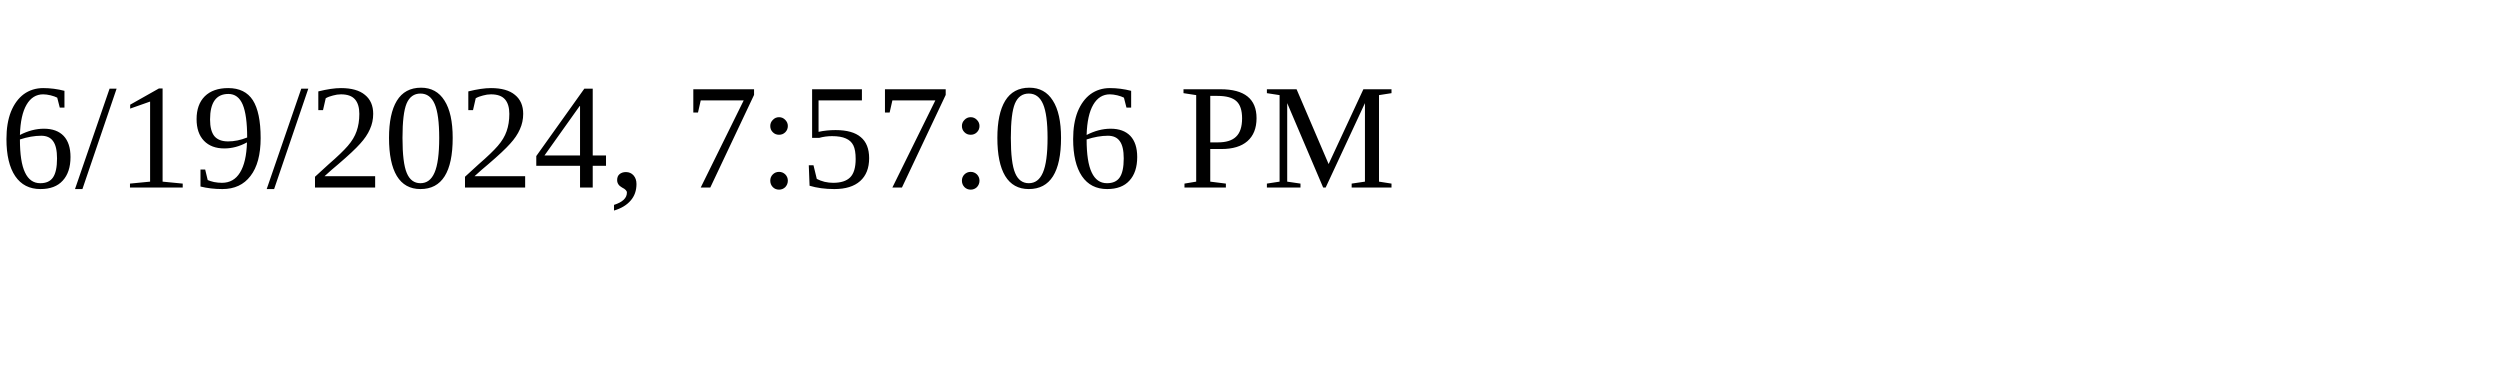
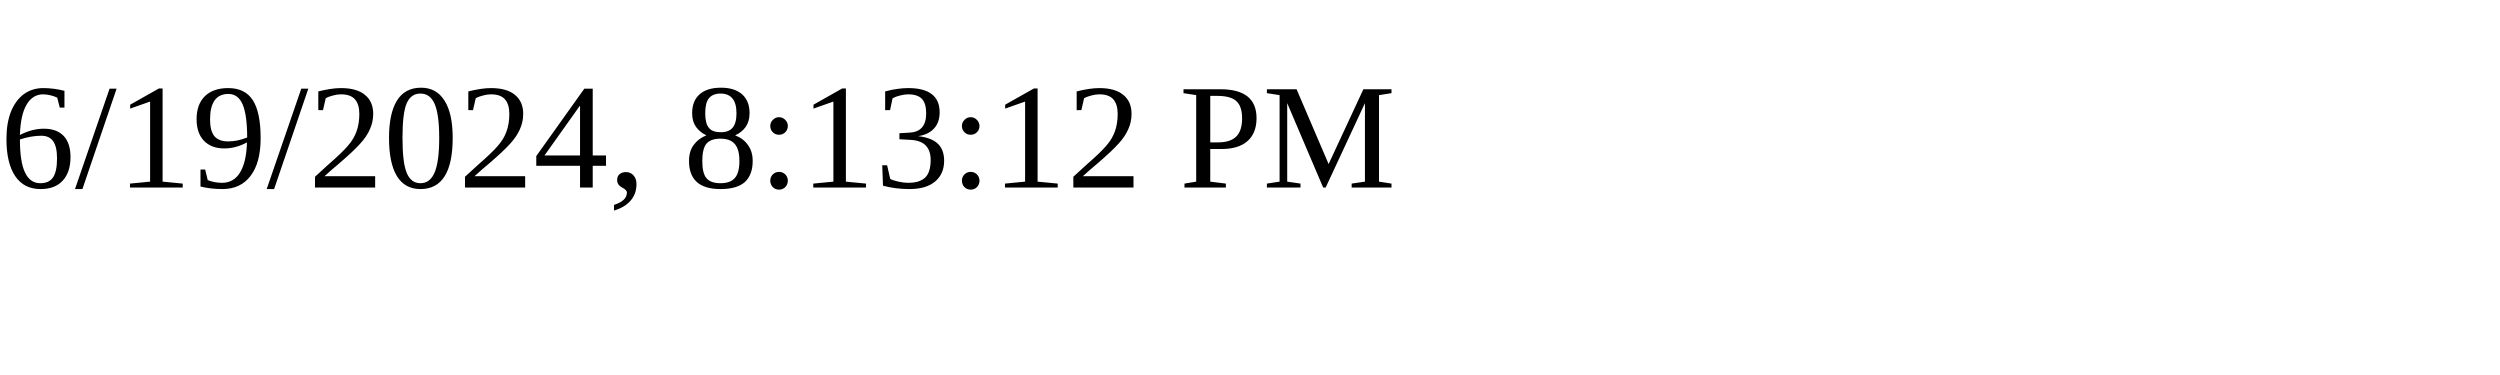
<svg xmlns="http://www.w3.org/2000/svg" height="30" width="200">
-   <text x="0" y="15">6/19/2024, 7:57:06 PM</text>
+   <text x="0" y="15">6/19/2024, 8:13:12 PM</text>
</svg>
